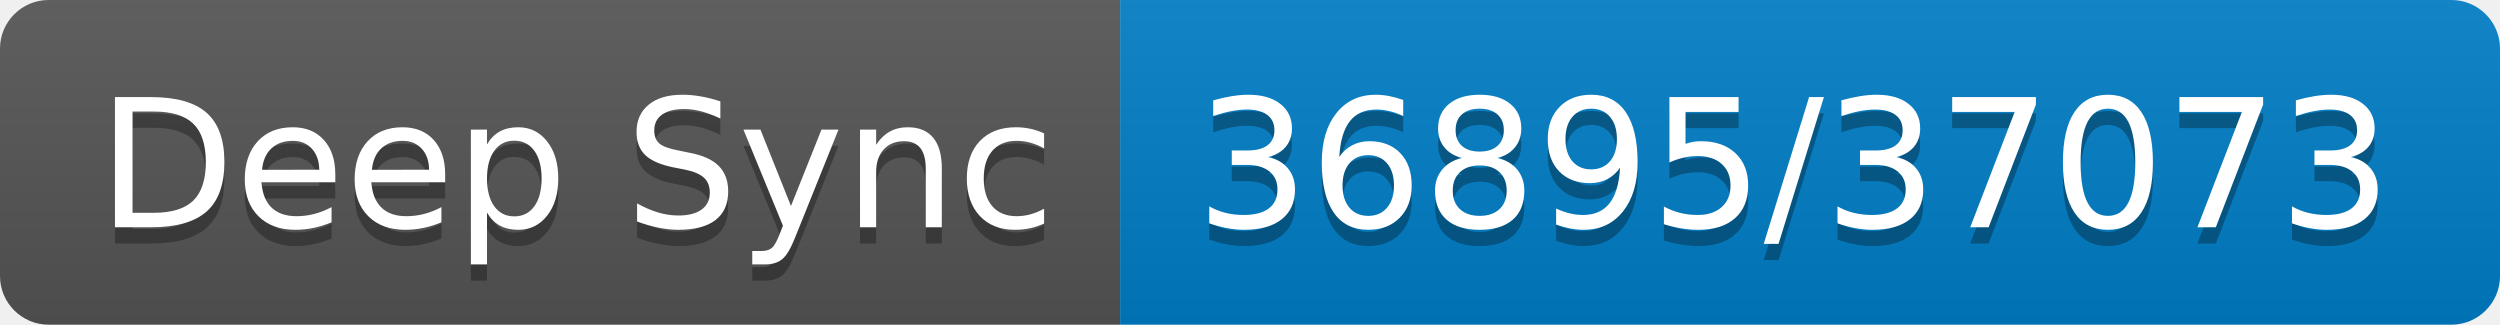
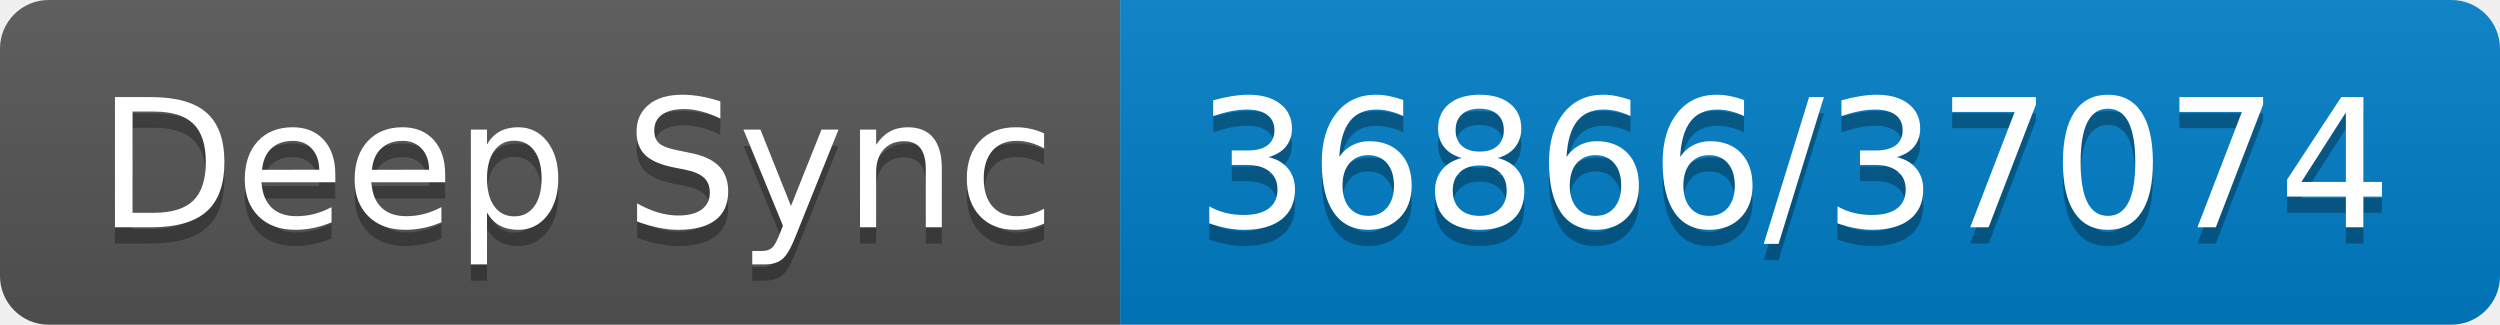
- <svg xmlns="http://www.w3.org/2000/svg" width="154" height="20" role="img" aria-label="Deep Sync: 36895/37073">
+ <svg xmlns="http://www.w3.org/2000/svg" width="154" height="20" role="img" aria-label="Deep Sync: 36866/37074">
  <linearGradient id="s" x2="0" y2="100%">
    <stop offset="0" stop-color="#bbb" stop-opacity=".1" />
    <stop offset="1" stop-opacity=".1" />
  </linearGradient>
  <clipPath id="r">
    <rect width="154" height="20" rx="3" fill="#fff" />
  </clipPath>
  <g clip-path="url(#r)">
    <rect width="69" height="20" fill="#555" />
    <rect x="69" width="85" height="20" fill="#007ec6" />
    <rect width="154" height="20" fill="url(#s)" />
  </g>
  <g fill="#fff" text-anchor="middle" font-family="Verdana,Geneva,DejaVu Sans,sans-serif" text-rendering="geometricPrecision" font-size="110">
    <text aria-hidden="true" x="355" y="150" fill="#010101" fill-opacity=".3" transform="scale(.1)" textLength="590">Deep Sync</text>
    <text x="355" y="140" transform="scale(.1)" fill="#fff" textLength="590">Deep Sync</text>
-     <text aria-hidden="true" x="1105" y="150" fill="#010101" fill-opacity=".3" transform="scale(.1)" textLength="750">36895/37073</text>
-     <text x="1105" y="140" transform="scale(.1)" fill="#fff" textLength="750">36895/37073</text>
+     <text aria-hidden="true" x="1105" y="150" fill="#010101" fill-opacity=".3" transform="scale(.1)" textLength="750">36866/37074</text>
+     <text x="1105" y="140" transform="scale(.1)" fill="#fff" textLength="750">36866/37074</text>
  </g>
</svg>
